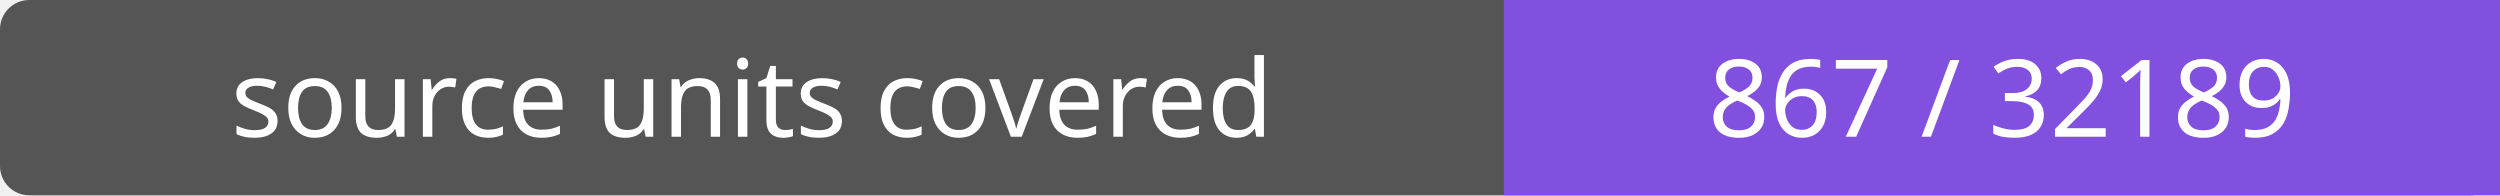
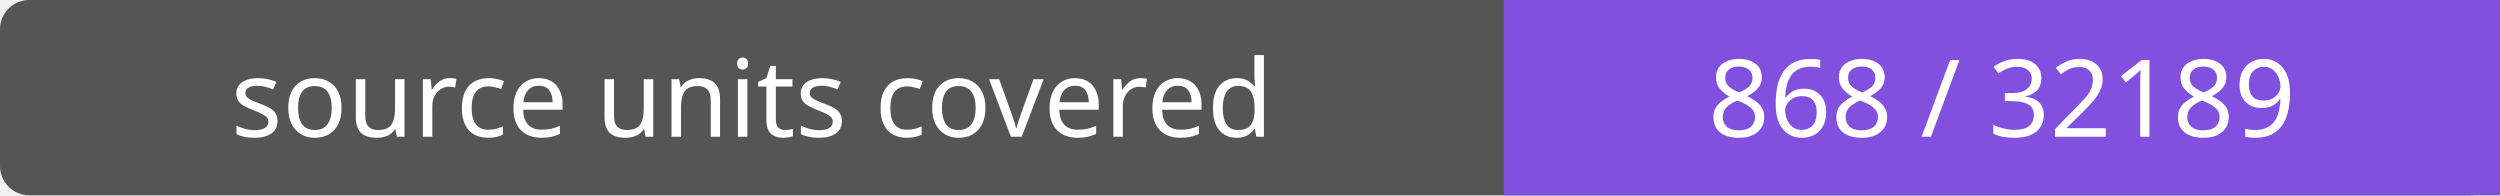
- <svg xmlns="http://www.w3.org/2000/svg" width="256" height="20" role="img" aria-label="source units covered: 867 / 32189">
+ <svg xmlns="http://www.w3.org/2000/svg" width="256" height="20" role="img" aria-label="source units covered: 868 / 32189">
  <rect width="256" height="20" rx="3" fill="#555" />
  <path fill="#8250df" d="M154 0h102v20H154z" />
  <g fill="#fff" text-anchor="middle" font-family="Verdana,sans-serif" font-size="11">
    <text x="77.0" y="14">source units covered</text>
-     <text x="205.0" y="14">867 / 32189</text>
+     <text x="205.0" y="14">868 / 32189</text>
  </g>
</svg>
